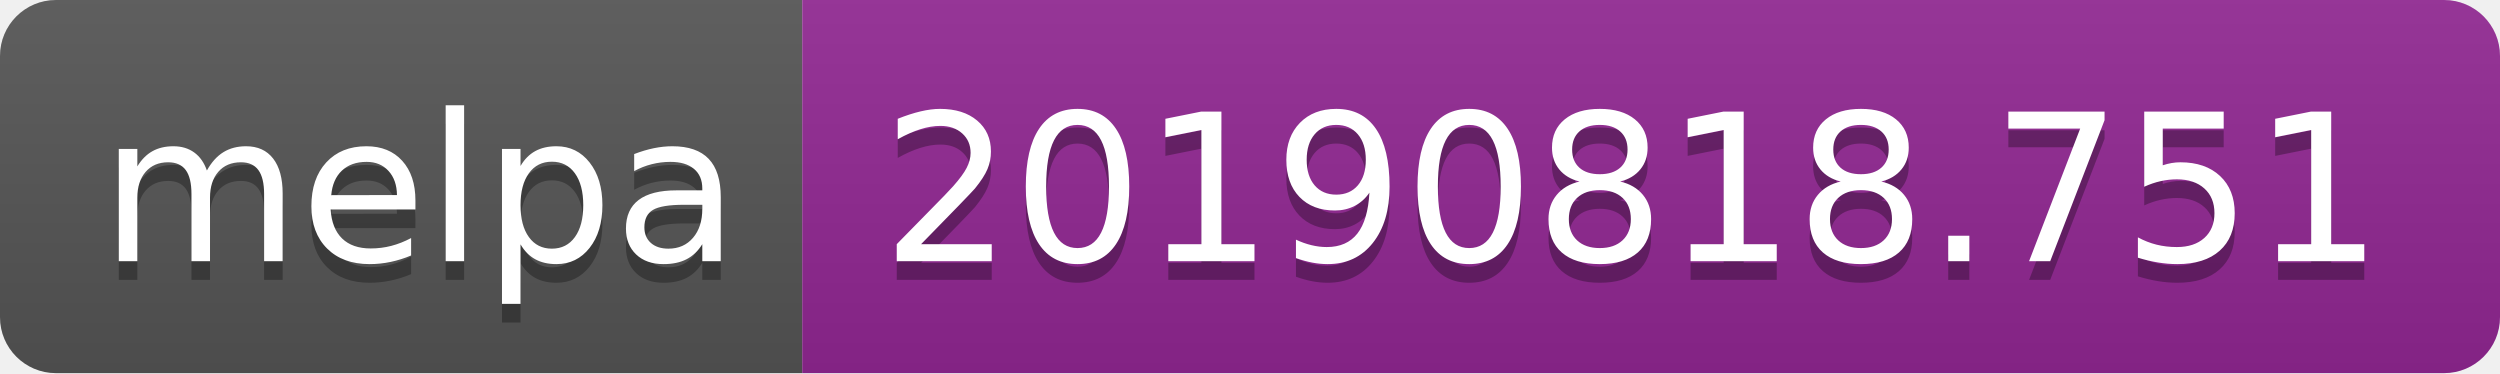
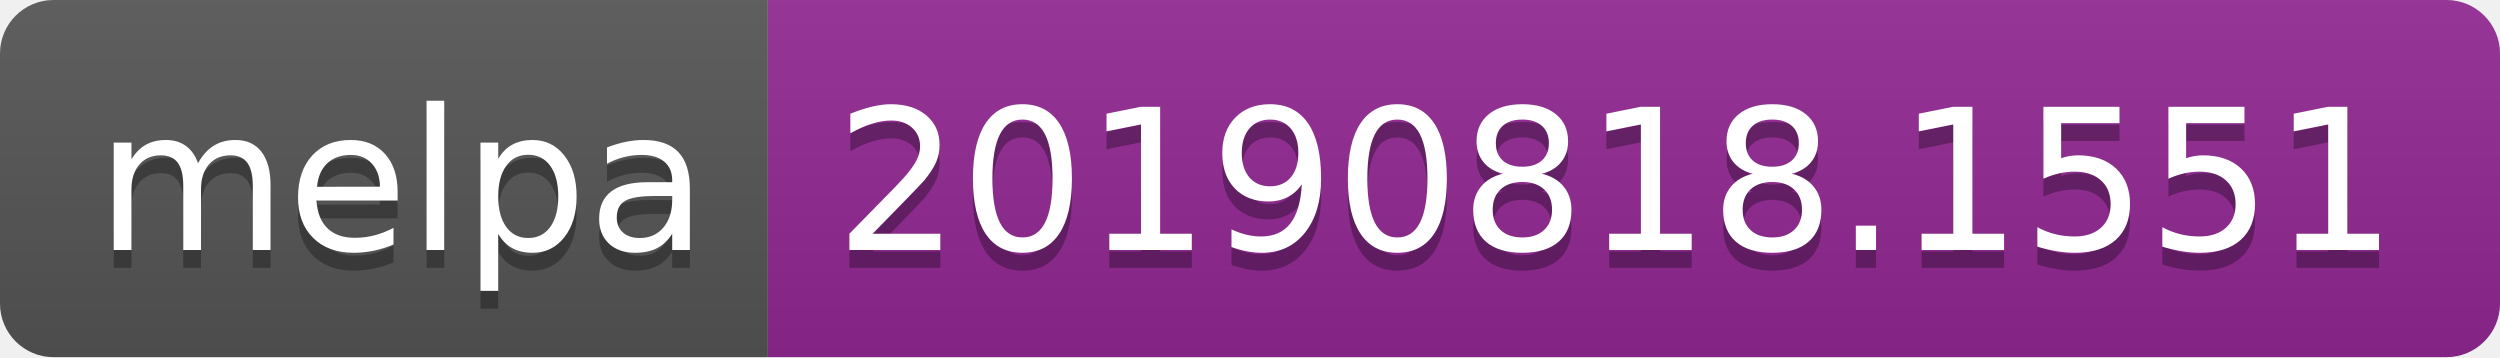
- <svg xmlns="http://www.w3.org/2000/svg" width="134" height="20">
+ <svg xmlns="http://www.w3.org/2000/svg" width="140" height="20">
  <linearGradient id="b" x2="0" y2="100%">
    <stop offset="0" stop-color="#bbb" stop-opacity=".1" />
    <stop offset="1" stop-opacity=".1" />
  </linearGradient>
  <clipPath id="a">
-     <rect width="134" height="20" rx="3" fill="#fff" />
+     <rect width="140" height="20" rx="3" fill="#fff" />
  </clipPath>
  <g clip-path="url(#a)">
    <path fill="#555" d="M0 0h43v20H0z" />
-     <path fill="#922793" d="M43 0h91v20H43z" />
-     <path fill="url(#b)" d="M0 0h134v20H0z" />
+     <path fill="#922793" d="M43 0h97v20H43z" />
+     <path fill="url(#b)" d="M0 0h140v20H0z" />
  </g>
  <g fill="#fff" text-anchor="middle" font-family="DejaVu Sans,Verdana,Geneva,sans-serif" font-size="110">
    <text x="225" y="150" fill="#010101" fill-opacity=".3" transform="scale(.1)" textLength="330">melpa</text>
    <text x="225" y="140" transform="scale(.1)" textLength="330">melpa</text>
-     <text x="875" y="150" fill="#010101" fill-opacity=".3" transform="scale(.1)" textLength="810">20190818.751</text>
-     <text x="875" y="140" transform="scale(.1)" textLength="810">20190818.751</text>
+     <text x="905" y="150" fill="#010101" fill-opacity=".3" transform="scale(.1)" textLength="870">20190818.1551</text>
+     <text x="905" y="140" transform="scale(.1)" textLength="870">20190818.1551</text>
  </g>
</svg>
